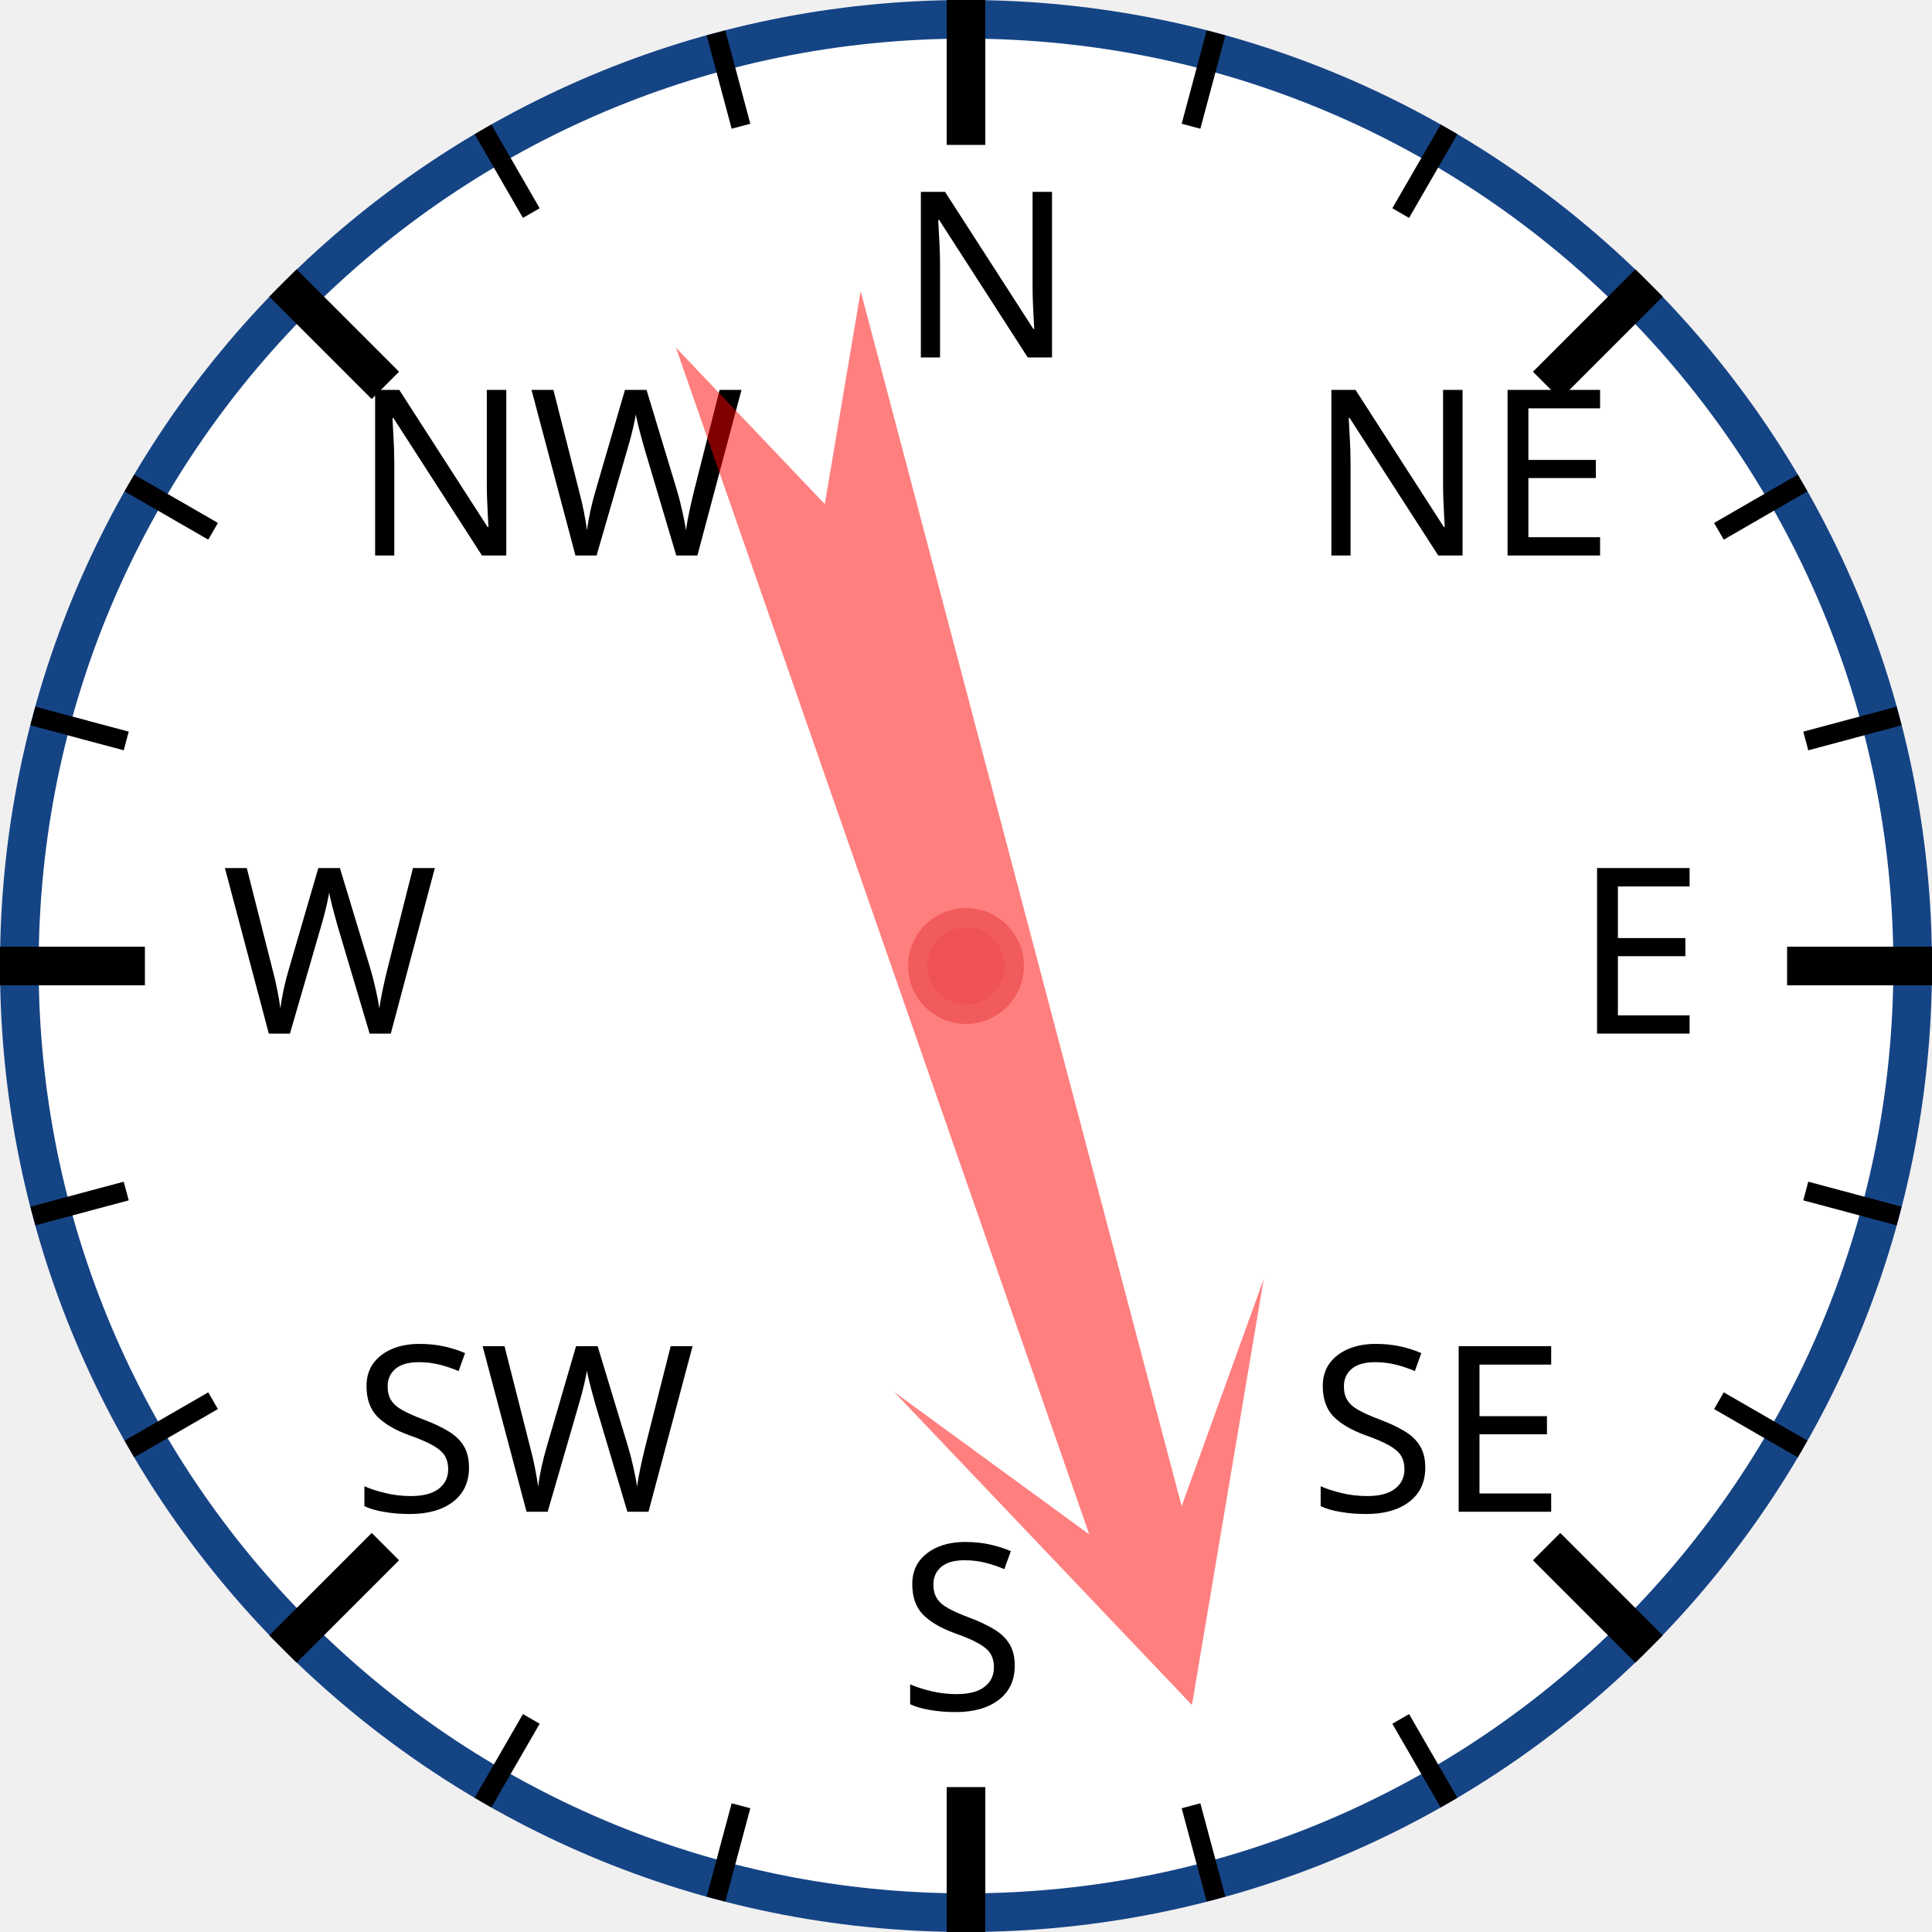
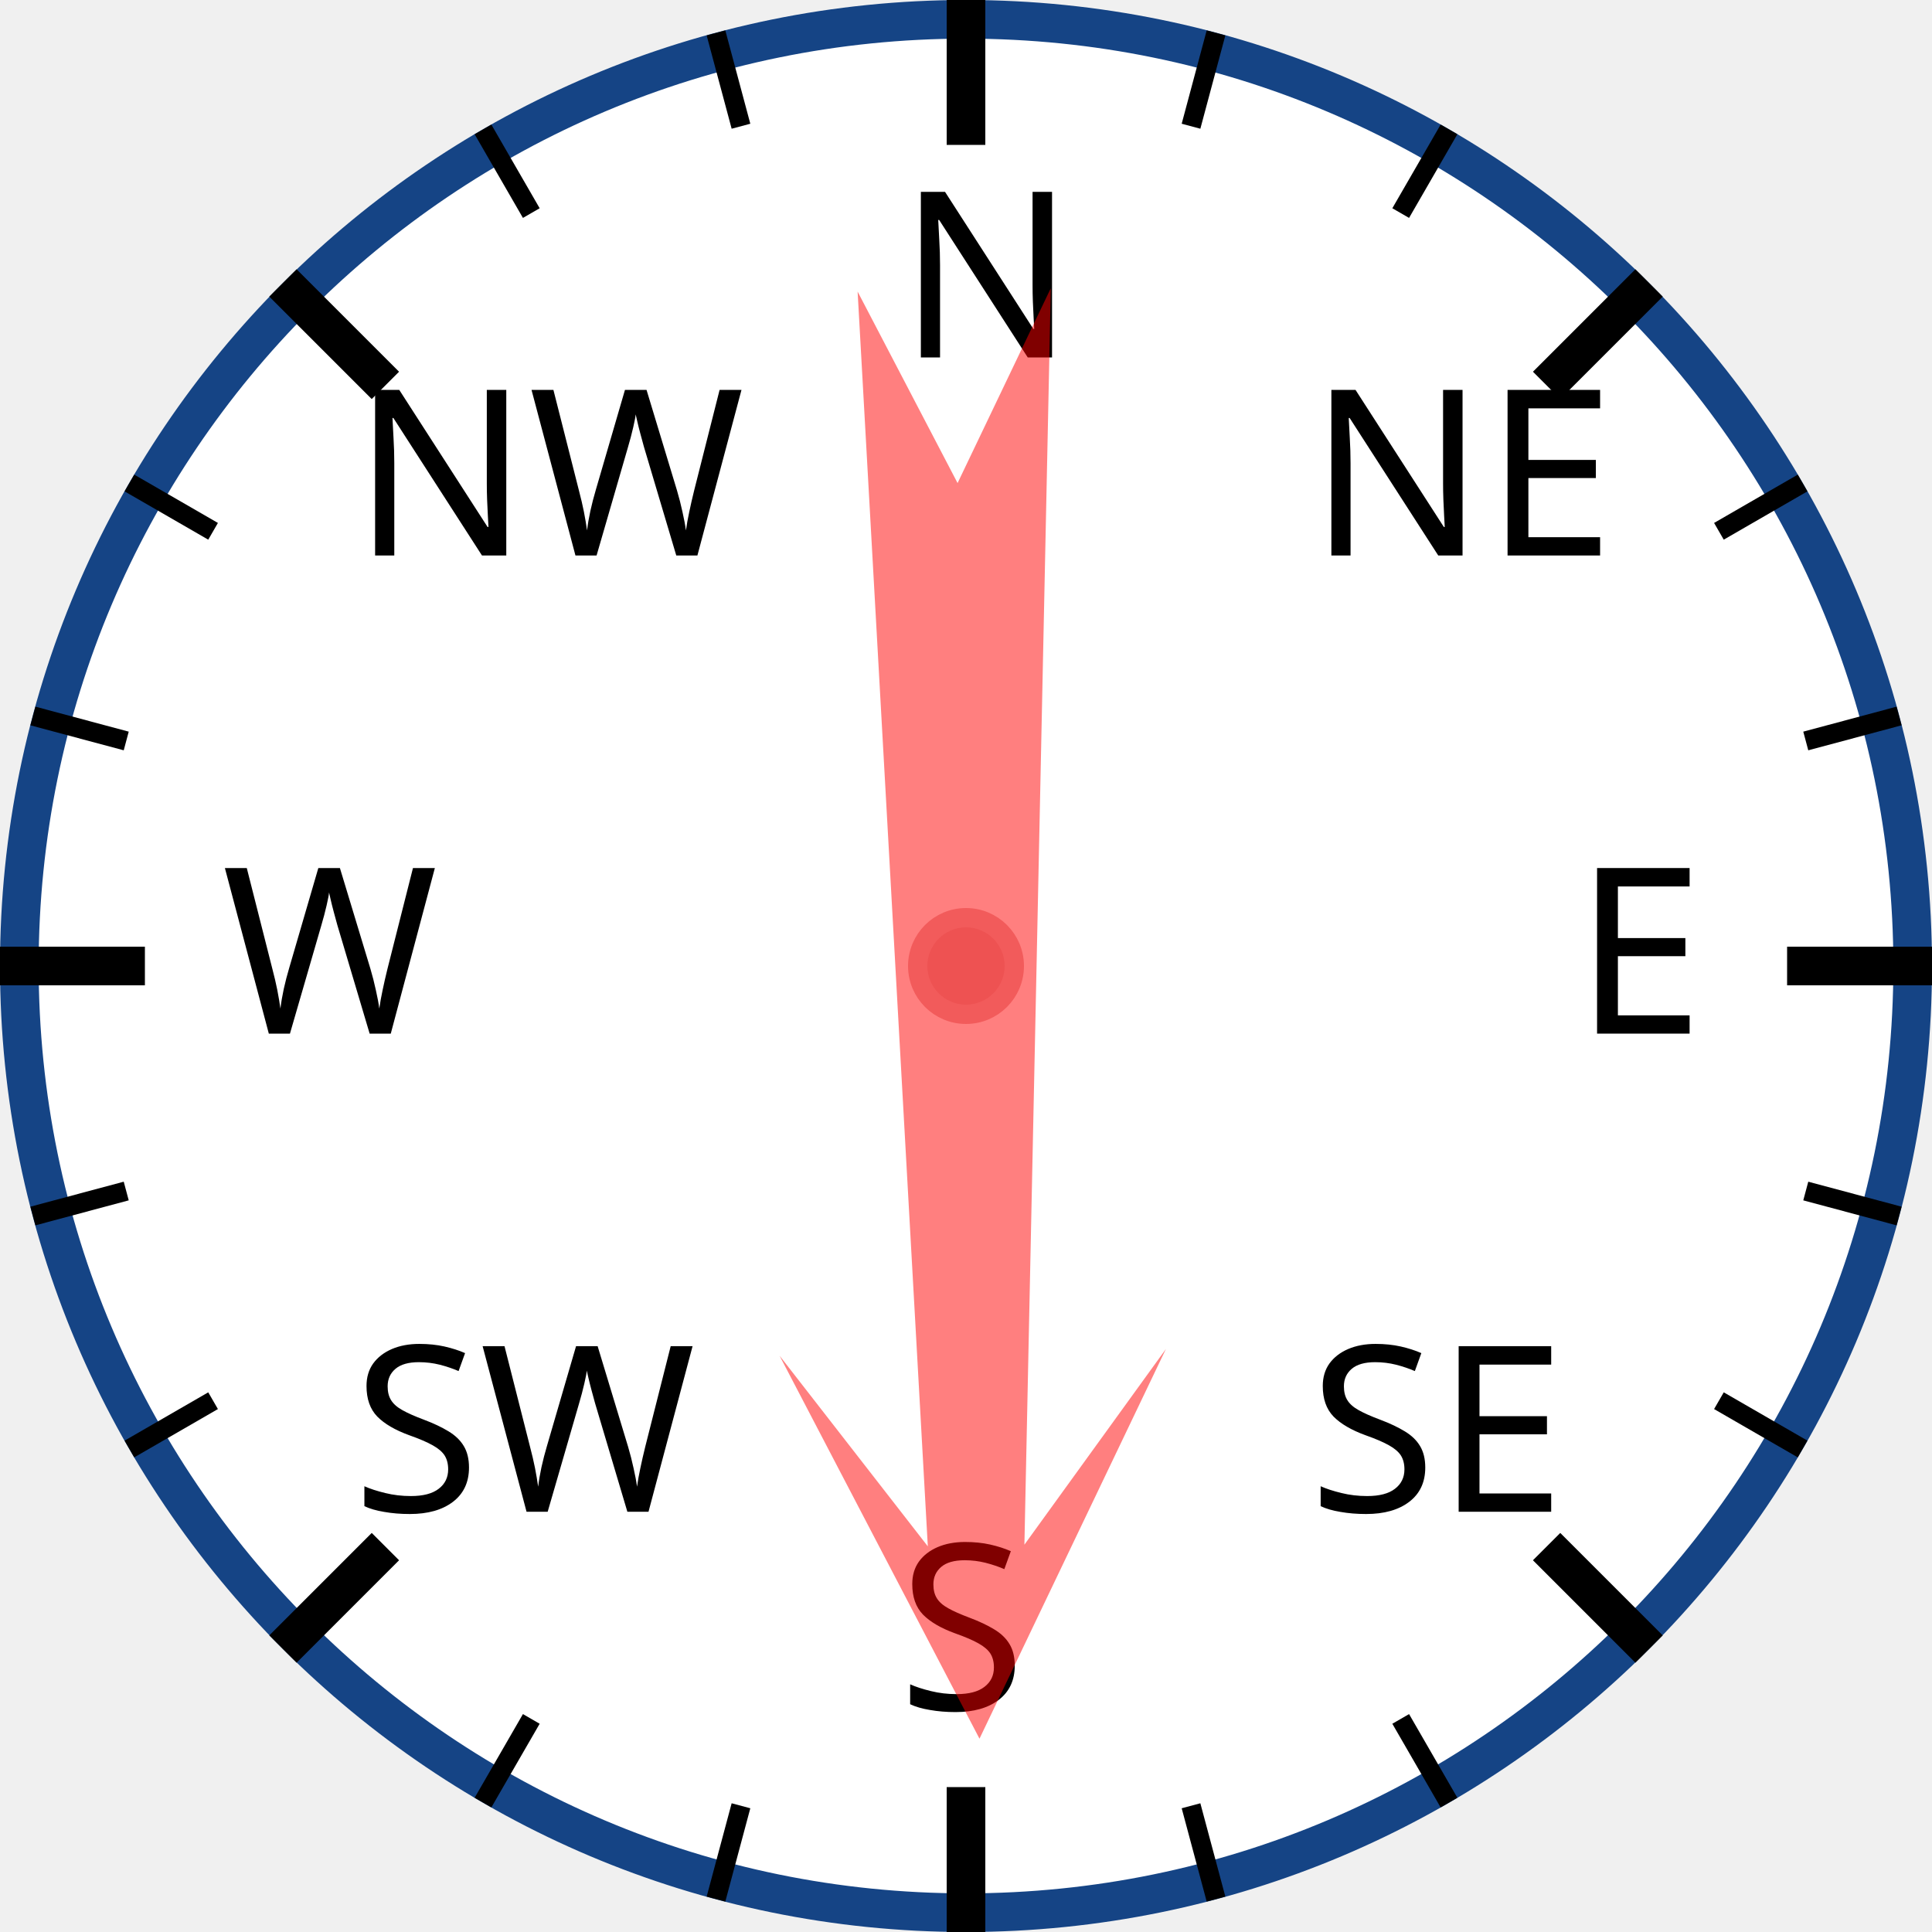
<svg xmlns="http://www.w3.org/2000/svg" width="120px" height="120px" viewBox="0 0 200 200">
  <circle cx="100" cy="100" r="98" style="fill: white; stroke: #154485; stroke-width: 4;" />
  <text x="93.0" y="37.0" style="font-family: sans-serif; font-size: 18pt;">N</text>
  <line x1="100.0" y1="0.0" x2="100.0" y2="15.0" style="stroke: black; stroke-width: 4;" />
  <line x1="74.118" y1="3.407" x2="76.706" y2="13.067" style="stroke: black; stroke-width: 2;" />
  <line x1="50" y1="13.397" x2="55" y2="22.058" style="stroke: black; stroke-width: 2;" />
  <text x="36.503" y="57.503" style="font-family: sans-serif; font-size: 18pt;">NW</text>
  <line x1="29.289" y1="29.289" x2="39.896" y2="39.896" style="stroke: black; stroke-width: 4;" />
  <line x1="13.397" y1="50" x2="22.058" y2="55" style="stroke: black; stroke-width: 2;" />
  <line x1="3.407" y1="74.118" x2="13.067" y2="76.706" style="stroke: black; stroke-width: 2;" />
  <text x="23.0" y="107.0" style="font-family: sans-serif; font-size: 18pt;">W</text>
  <line x1="0.0" y1="100.0" x2="15.0" y2="100.0" style="stroke: black; stroke-width: 4;" />
  <line x1="3.407" y1="125.882" x2="13.067" y2="123.294" style="stroke: black; stroke-width: 2;" />
  <line x1="13.397" y1="150" x2="22.058" y2="145" style="stroke: black; stroke-width: 2;" />
  <text x="36.503" y="156.497" style="font-family: sans-serif; font-size: 18pt;">SW</text>
  <line x1="29.289" y1="170.711" x2="39.896" y2="160.104" style="stroke: black; stroke-width: 4;" />
  <line x1="50" y1="186.603" x2="55" y2="177.942" style="stroke: black; stroke-width: 2;" />
  <line x1="74.118" y1="196.593" x2="76.706" y2="186.933" style="stroke: black; stroke-width: 2;" />
  <text x="93" y="177.0" style="font-family: sans-serif; font-size: 18pt;">S</text>
  <line x1="100" y1="200.0" x2="100" y2="185.0" style="stroke: black; stroke-width: 4;" />
  <line x1="125.882" y1="196.593" x2="123.294" y2="186.933" style="stroke: black; stroke-width: 2;" />
  <line x1="150.0" y1="186.603" x2="145.0" y2="177.942" style="stroke: black; stroke-width: 2;" />
  <text x="135.497" y="156.497" style="font-family: sans-serif; font-size: 18pt;">SE</text>
  <line x1="170.711" y1="170.711" x2="160.104" y2="160.104" style="stroke: black; stroke-width: 4;" />
  <line x1="186.603" y1="150" x2="177.942" y2="145" style="stroke: black; stroke-width: 2;" />
  <line x1="196.593" y1="125.882" x2="186.933" y2="123.294" style="stroke: black; stroke-width: 2;" />
  <text x="163.0" y="107" style="font-family: sans-serif; font-size: 18pt;">E</text>
  <line x1="200.0" y1="100" x2="185.0" y2="100" style="stroke: black; stroke-width: 4;" />
  <line x1="196.593" y1="74.118" x2="186.933" y2="76.706" style="stroke: black; stroke-width: 2;" />
  <line x1="186.603" y1="50" x2="177.942" y2="55" style="stroke: black; stroke-width: 2;" />
  <text x="135.497" y="57.503" style="font-family: sans-serif; font-size: 18pt;">NE</text>
  <line x1="170.711" y1="29.289" x2="160.104" y2="39.896" style="stroke: black; stroke-width: 4;" />
  <line x1="150" y1="13.397" x2="145" y2="22.058" style="stroke: black; stroke-width: 2;" />
  <line x1="125.882" y1="3.407" x2="123.294" y2="13.067" style="stroke: black; stroke-width: 2;" />
-   <polygon points="100 20 120 60 105 40 110 170 100 150 90 170 95 40 80 60" style="fill: red; fill-opacity: 0.5;" transform="rotate(163,100,100)" />
+   <polygon points="100 20 120 60 105 40 110 170 100 150 90 170 95 40 80 60" style="fill: red; fill-opacity: 0.5;" transform="rotate(179,100,100)" />
  <circle cx="100" cy="100" r="5" style="fill: #EE5252; stroke: #F25B5B; stroke-width: 2;" />
</svg>
